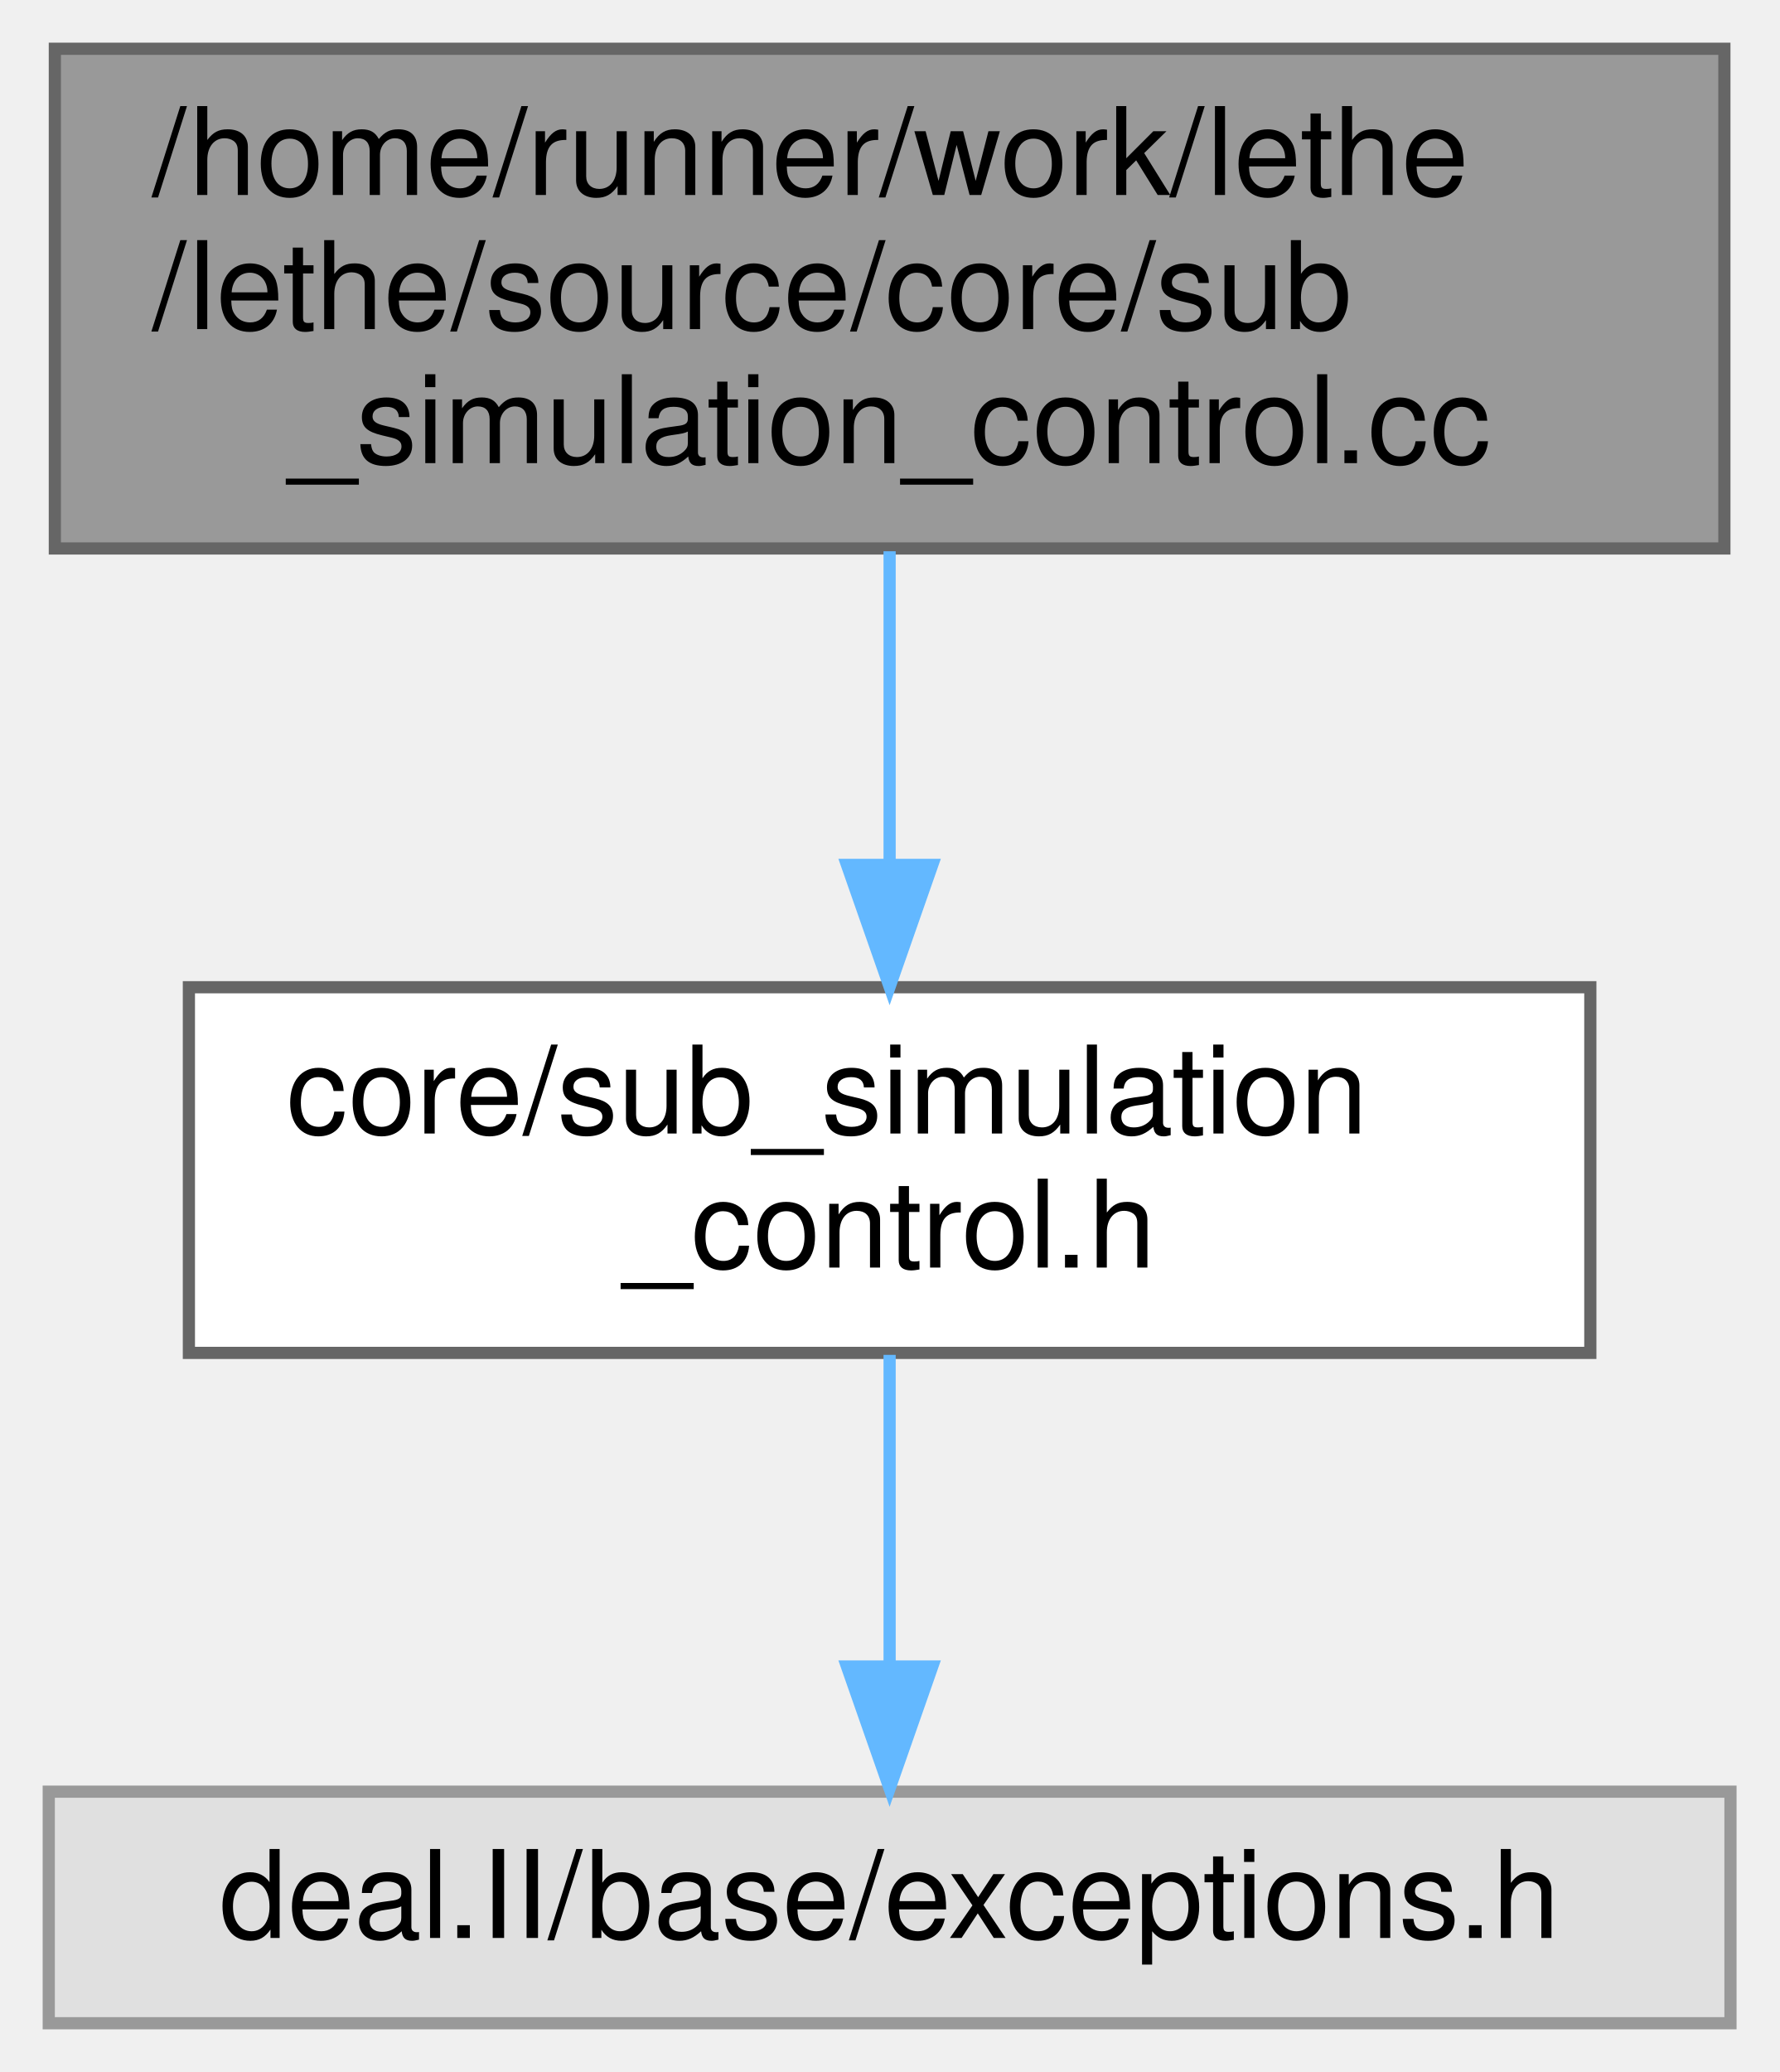
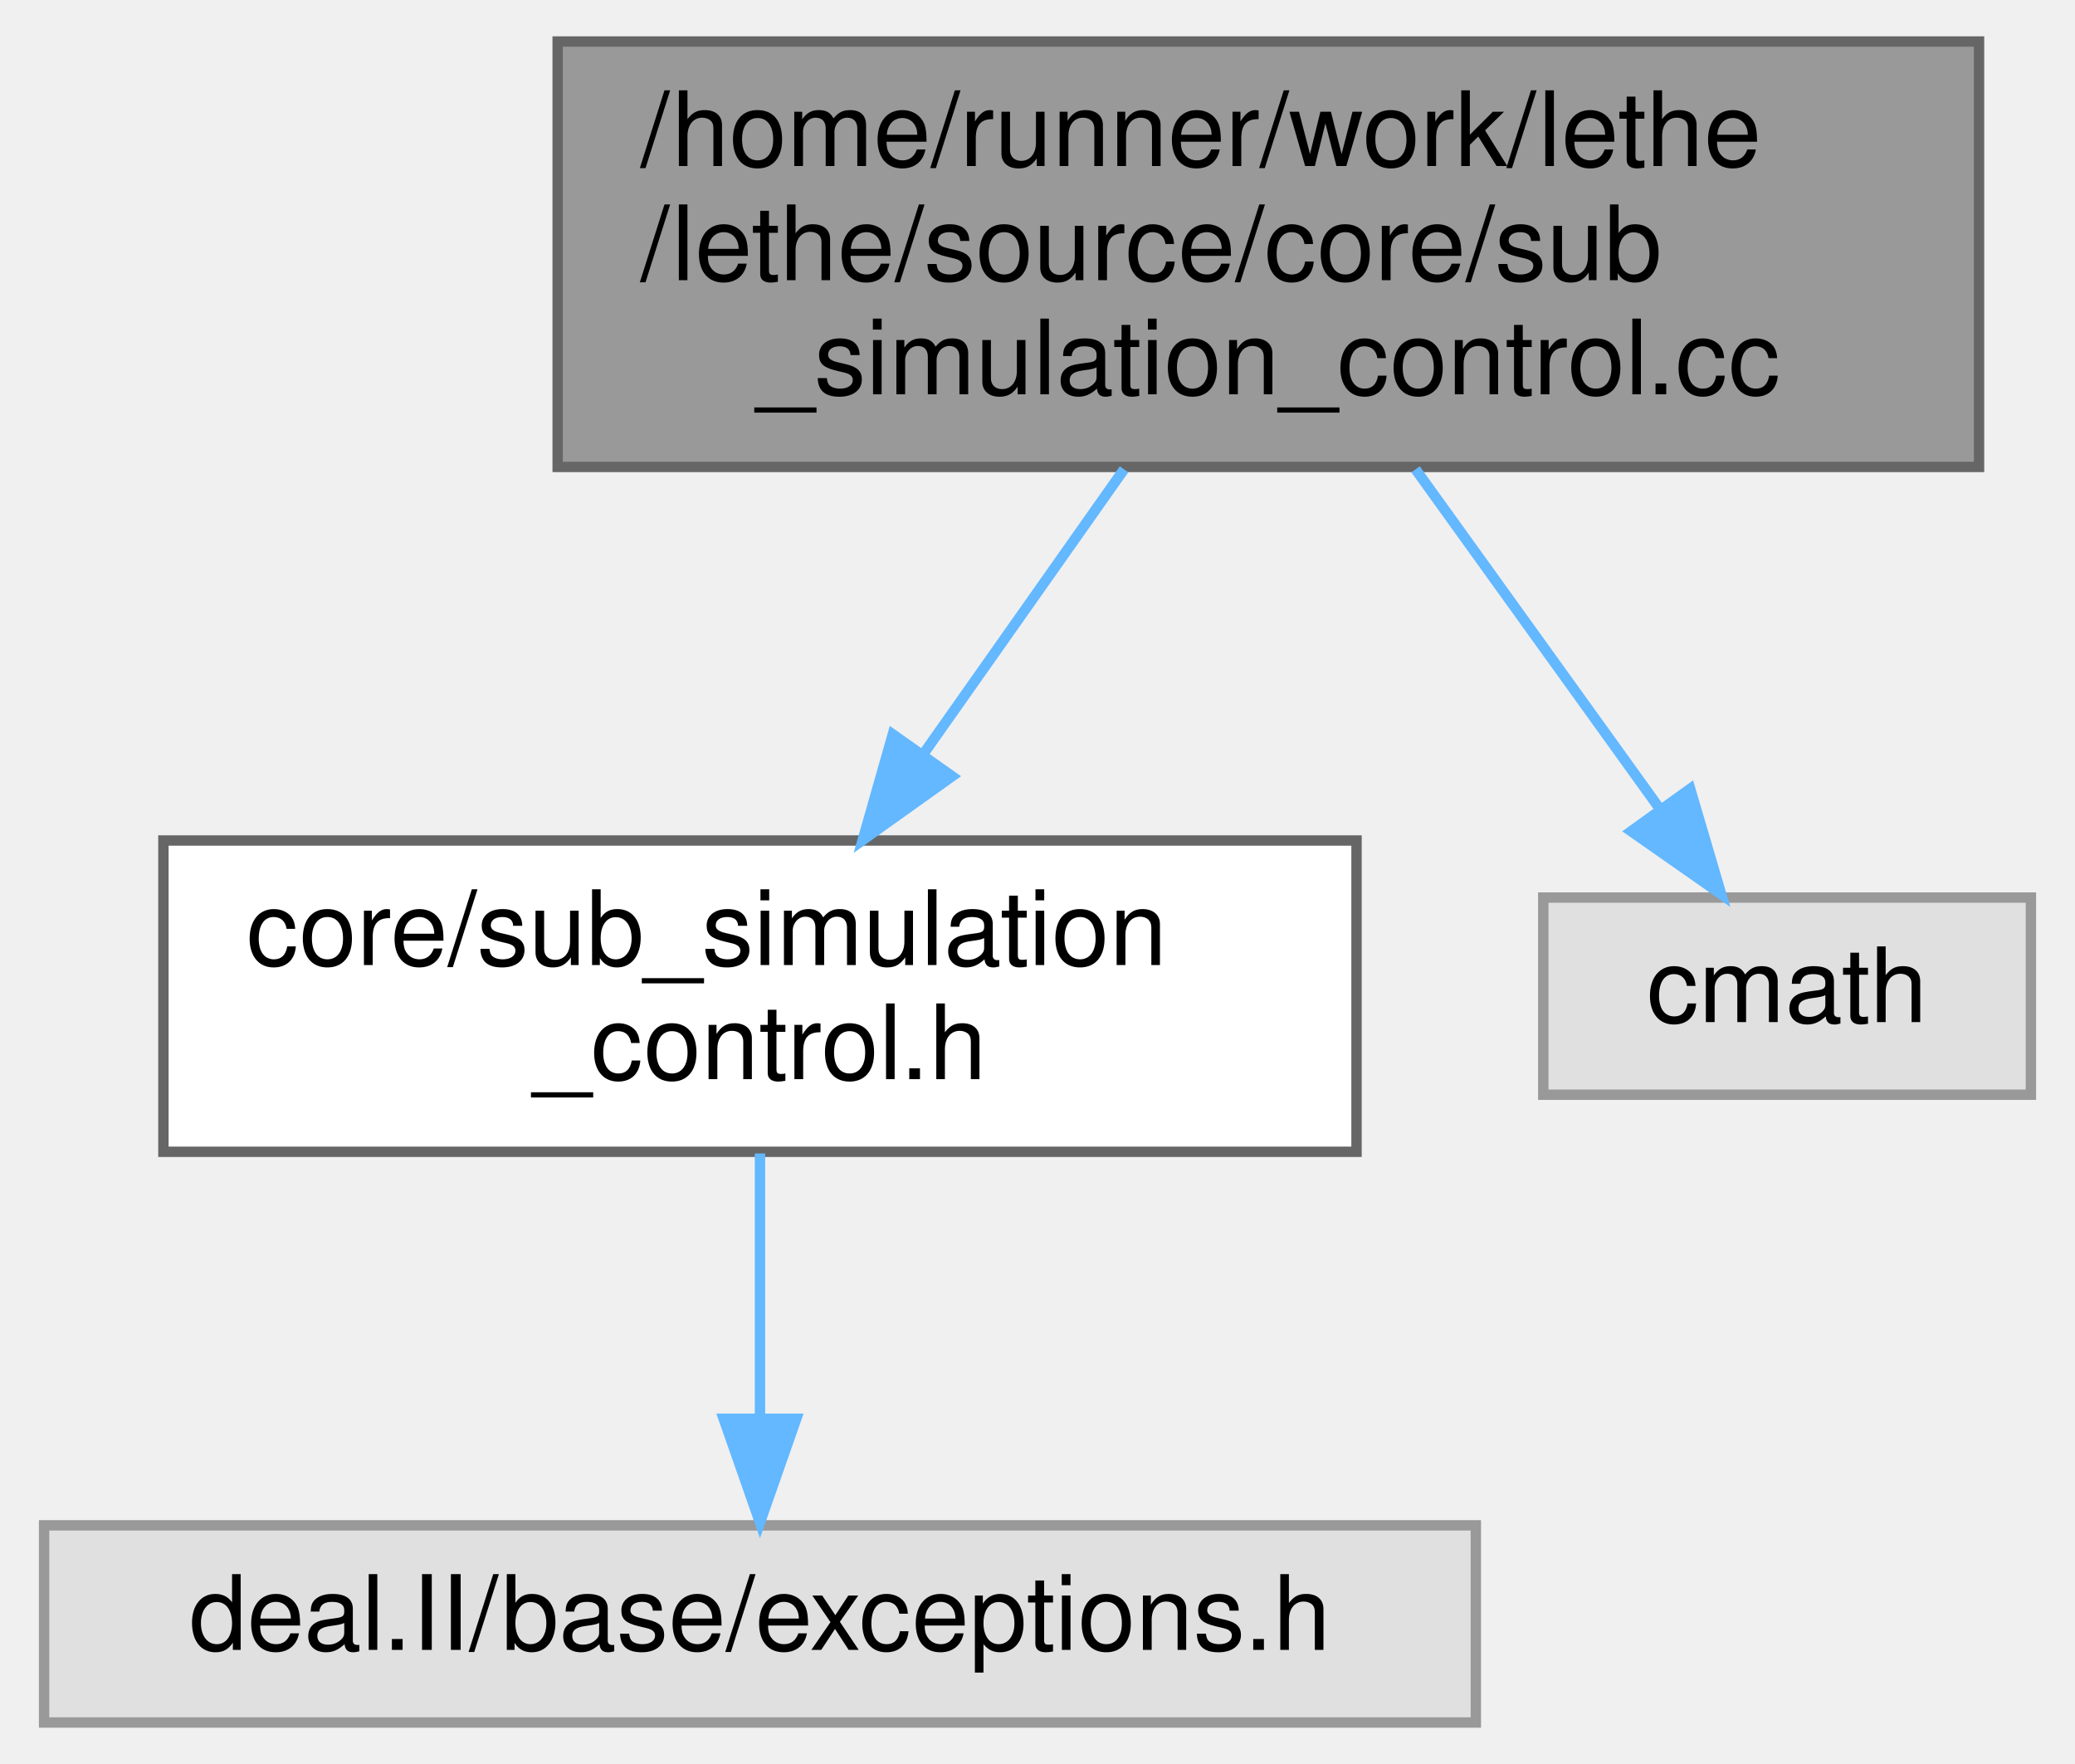
- <svg xmlns="http://www.w3.org/2000/svg" xmlns:xlink="http://www.w3.org/1999/xlink" width="146pt" height="170pt" viewBox="0.00 0.00 146.00 170.00">
+ <svg xmlns="http://www.w3.org/2000/svg" xmlns:xlink="http://www.w3.org/1999/xlink" width="200pt" height="170pt" viewBox="0.00 0.00 199.50 170.00">
  <g id="graph0" class="graph" transform="scale(1 1) rotate(0) translate(4 166)">
    <g id="Node000001" class="node">
      <g id="a_Node000001">
        <a xlink:title=" ">
-           <polygon fill="#999999" stroke="#666666" points="137.5,-162 0.5,-162 0.5,-121 137.5,-121 137.5,-162" />
-           <text text-anchor="start" x="8.5" y="-150" font-family="Helvetica,sans-Serif" font-size="10.00">/home/runner/work/lethe</text>
-           <text text-anchor="start" x="8.5" y="-139" font-family="Helvetica,sans-Serif" font-size="10.00">/lethe/source/core/sub</text>
-           <text text-anchor="middle" x="69" y="-128" font-family="Helvetica,sans-Serif" font-size="10.00">_simulation_control.cc</text>
+           <polygon fill="#999999" stroke="#666666" points="186.5,-162 49.5,-162 49.5,-121 186.5,-121 186.5,-162" />
+           <text text-anchor="start" x="57.5" y="-150" font-family="Helvetica,sans-Serif" font-size="10.00">/home/runner/work/lethe</text>
+           <text text-anchor="start" x="57.5" y="-139" font-family="Helvetica,sans-Serif" font-size="10.00">/lethe/source/core/sub</text>
+           <text text-anchor="middle" x="118" y="-128" font-family="Helvetica,sans-Serif" font-size="10.00">_simulation_control.cc</text>
        </a>
      </g>
    </g>
    <g id="Node000002" class="node">
      <g id="a_Node000002">
        <a xlink:href="sub__simulation__control_8h.html" target="_top" xlink:title="Controls smaller simulation blocks within simulations.">
          <polygon fill="white" stroke="#666666" points="126.5,-85 11.5,-85 11.5,-55 126.5,-55 126.5,-85" />
          <text text-anchor="start" x="19.5" y="-73" font-family="Helvetica,sans-Serif" font-size="10.00">core/sub_simulation</text>
          <text text-anchor="middle" x="69" y="-62" font-family="Helvetica,sans-Serif" font-size="10.00">_control.h</text>
        </a>
      </g>
    </g>
    <g id="edge1_Node000001_Node000002" class="edge">
      <g id="a_edge1_Node000001_Node000002">
        <a xlink:title=" ">
-           <path fill="none" stroke="#63b8ff" d="M69,-120.77C69,-112.85 69,-103.63 69,-95.3" />
-           <polygon fill="#63b8ff" stroke="#63b8ff" points="72.5,-95.04 69,-85.04 65.5,-95.04 72.5,-95.04" />
+           <path fill="none" stroke="#63b8ff" d="M104.09,-120.77C98.06,-112.22 90.98,-102.17 84.76,-93.35" />
+           <polygon fill="#63b8ff" stroke="#63b8ff" points="87.52,-91.19 78.9,-85.04 81.8,-95.23 87.52,-91.19" />
+         </a>
+       </g>
+     </g>
+     <g id="Node000004" class="node">
+       <g id="a_Node000004">
+         <a xlink:title=" ">
+           <polygon fill="#e0e0e0" stroke="#999999" points="191.5,-79.5 144.5,-79.5 144.5,-60.5 191.5,-60.5 191.5,-79.5" />
+           <text text-anchor="middle" x="168" y="-67.5" font-family="Helvetica,sans-Serif" font-size="10.00">cmath</text>
+         </a>
+       </g>
+     </g>
+     <g id="edge3_Node000001_Node000004" class="edge">
+       <g id="a_edge3_Node000001_Node000004">
+         <a xlink:title=" ">
+           <path fill="none" stroke="#63b8ff" d="M132.19,-120.77C139.62,-110.45 148.62,-97.93 155.74,-88.04" />
+           <polygon fill="#63b8ff" stroke="#63b8ff" points="158.66,-89.98 161.65,-79.82 152.97,-85.89 158.66,-89.98" />
        </a>
      </g>
    </g>
    <g id="Node000003" class="node">
      <g id="a_Node000003">
        <a xlink:title=" ">
          <polygon fill="#e0e0e0" stroke="#999999" points="138,-19 0,-19 0,0 138,0 138,-19" />
          <text text-anchor="middle" x="69" y="-7" font-family="Helvetica,sans-Serif" font-size="10.00">deal.II/base/exceptions.h</text>
        </a>
      </g>
    </g>
    <g id="edge2_Node000002_Node000003" class="edge">
      <g id="a_edge2_Node000002_Node000003">
        <a xlink:title=" ">
          <path fill="none" stroke="#63b8ff" d="M69,-54.84C69,-47.21 69,-37.7 69,-29.45" />
          <polygon fill="#63b8ff" stroke="#63b8ff" points="72.5,-29.27 69,-19.27 65.5,-29.27 72.5,-29.27" />
        </a>
      </g>
    </g>
  </g>
</svg>
